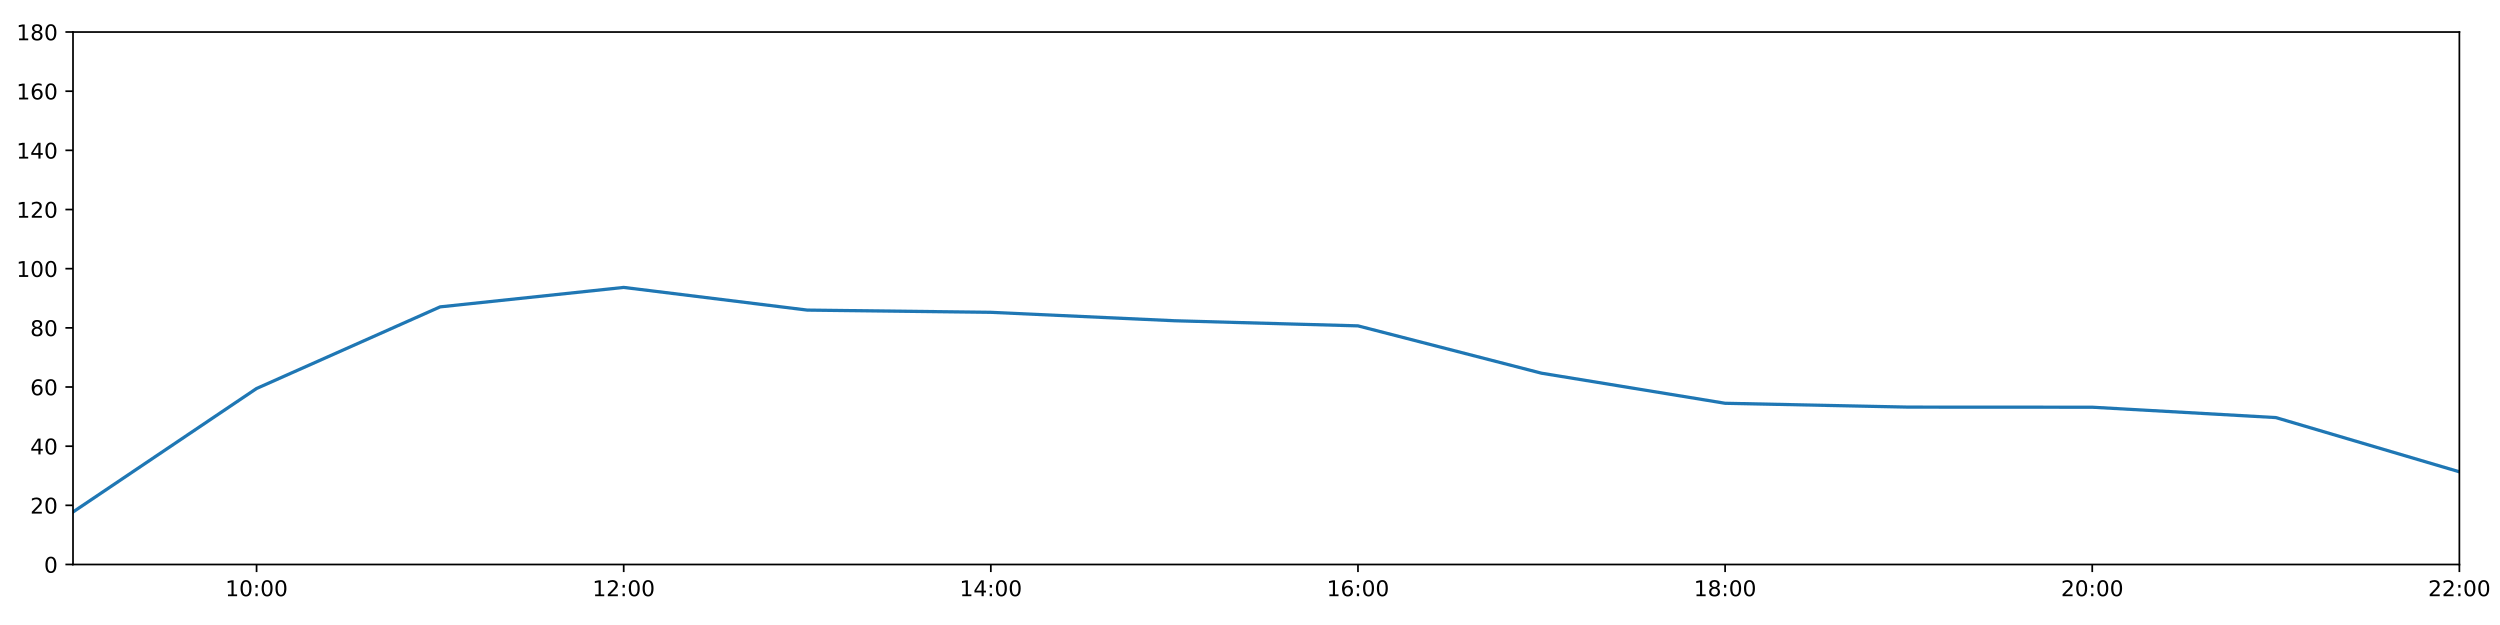
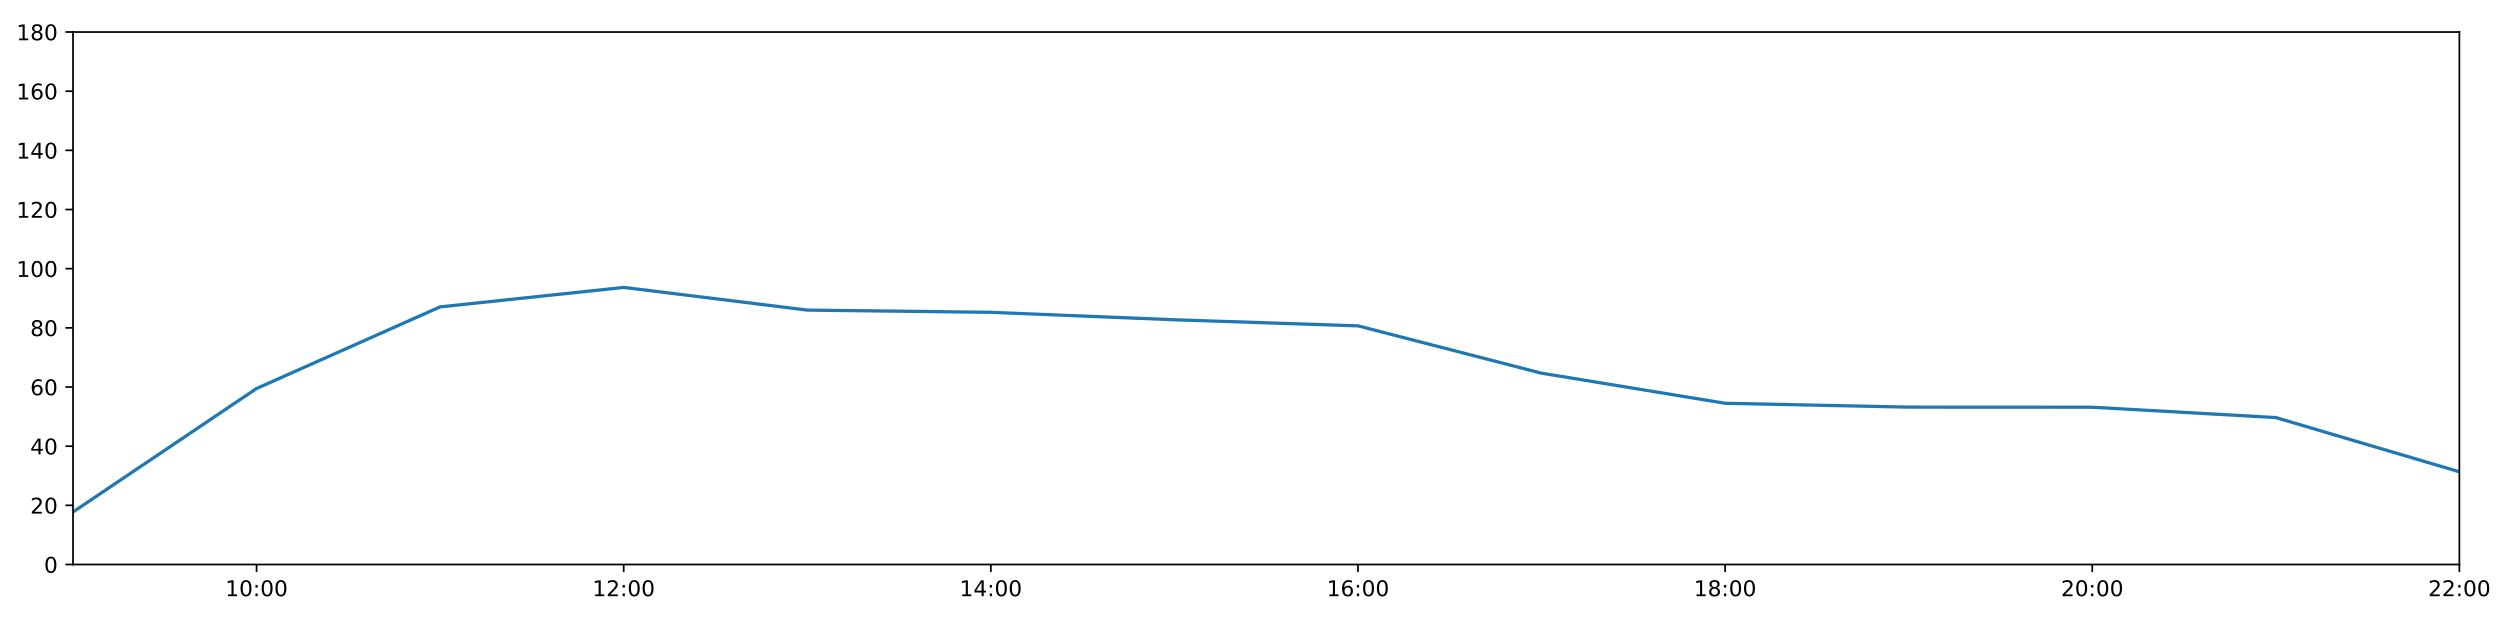
<svg xmlns="http://www.w3.org/2000/svg" xmlns:xlink="http://www.w3.org/1999/xlink" height="288pt" version="1.1" viewBox="0 0 1152 288" width="1152pt">
  <defs>
    <style type="text/css">
*{stroke-linecap:butt;stroke-linejoin:round;}
  </style>
  </defs>
  <g id="figure_1">
    <g id="patch_1">
      <path d="M 0 288  L 1152 288  L 1152 0  L 0 0  z " style="fill:#ffffff;" />
    </g>
    <g id="axes_1">
      <g id="patch_2">
        <path d="M 33.64 260.12  L 1133.28 260.12  L 1133.28 14.76  L 33.64 14.76  z " style="fill:#ffffff;" />
      </g>
      <g id="matplotlib.axis_1">
        <g id="xtick_1">
          <g id="line2d_1">
            <defs>
-               <path d="M 0 0  L 0 3.5  " id="mf9c2723ca5" style="stroke:#000000;stroke-width:0.8;" />
-             </defs>
-             <g>
-               <use style="stroke:#000000;stroke-width:0.8;" x="118.228" xlink:href="#mf9c2723ca5" y="260.12" />
+               <path d="M 0 0  L 0 3.5  " id="md0333dc4b0" style="stroke:#000000;stroke-width:0.8;" />
+             </defs>
+             <g>
+               <use style="stroke:#000000;stroke-width:0.8;" x="118.228" xlink:href="#md0333dc4b0" y="260.12" />
            </g>
          </g>
          <g id="text_1">
            <defs>
              <path d="M 12.406 8.297  L 28.516 8.297  L 28.516 63.922  L 10.984 60.406  L 10.984 69.391  L 28.422 72.906  L 38.281 72.906  L 38.281 8.297  L 54.391 8.297  L 54.391 0  L 12.406 0  z " id="DejaVuSans-49" />
              <path d="M 31.781 66.406  Q 24.172 66.406 20.328 58.906  Q 16.5 51.422 16.5 36.375  Q 16.5 21.391 20.328 13.891  Q 24.172 6.391 31.781 6.391  Q 39.453 6.391 43.281 13.891  Q 47.125 21.391 47.125 36.375  Q 47.125 51.422 43.281 58.906  Q 39.453 66.406 31.781 66.406  z M 31.781 74.219  Q 44.047 74.219 50.516 64.516  Q 56.984 54.828 56.984 36.375  Q 56.984 17.969 50.516 8.266  Q 44.047 -1.422 31.781 -1.422  Q 19.531 -1.422 13.062 8.266  Q 6.594 17.969 6.594 36.375  Q 6.594 54.828 13.062 64.516  Q 19.531 74.219 31.781 74.219  z " id="DejaVuSans-48" />
              <path d="M 11.719 12.406  L 22.016 12.406  L 22.016 0  L 11.719 0  z M 11.719 51.703  L 22.016 51.703  L 22.016 39.312  L 11.719 39.312  z " id="DejaVuSans-58" />
            </defs>
            <g transform="translate(103.8183 274.7184)scale(0.1 -0.1)">
              <use xlink:href="#DejaVuSans-49" />
              <use x="63.623" xlink:href="#DejaVuSans-48" />
              <use x="127.246" xlink:href="#DejaVuSans-58" />
              <use x="160.938" xlink:href="#DejaVuSans-48" />
              <use x="224.561" xlink:href="#DejaVuSans-48" />
            </g>
          </g>
        </g>
        <g id="xtick_2">
          <g id="line2d_2">
            <g>
-               <use style="stroke:#000000;stroke-width:0.8;" x="287.403" xlink:href="#mf9c2723ca5" y="260.12" />
+               <use style="stroke:#000000;stroke-width:0.8;" x="287.403" xlink:href="#md0333dc4b0" y="260.12" />
            </g>
          </g>
          <g id="text_2">
            <defs>
              <path d="M 19.188 8.297  L 53.609 8.297  L 53.609 0  L 7.328 0  L 7.328 8.297  Q 12.938 14.109 22.625 23.891  Q 32.328 33.688 34.812 36.531  Q 39.547 41.844 41.422 45.531  Q 43.312 49.219 43.312 52.781  Q 43.312 58.594 39.234 62.25  Q 35.156 65.922 28.609 65.922  Q 23.969 65.922 18.812 64.312  Q 13.672 62.703 7.812 59.422  L 7.812 69.391  Q 13.766 71.781 18.938 73  Q 24.125 74.219 28.422 74.219  Q 39.75 74.219 46.484 68.547  Q 53.219 62.891 53.219 53.422  Q 53.219 48.922 51.531 44.891  Q 49.859 40.875 45.406 35.406  Q 44.188 33.984 37.641 27.219  Q 31.109 20.453 19.188 8.297  z " id="DejaVuSans-50" />
            </defs>
            <g transform="translate(272.9937 274.7184)scale(0.1 -0.1)">
              <use xlink:href="#DejaVuSans-49" />
              <use x="63.623" xlink:href="#DejaVuSans-50" />
              <use x="127.246" xlink:href="#DejaVuSans-58" />
              <use x="160.938" xlink:href="#DejaVuSans-48" />
              <use x="224.561" xlink:href="#DejaVuSans-48" />
            </g>
          </g>
        </g>
        <g id="xtick_3">
          <g id="line2d_3">
            <g>
-               <use style="stroke:#000000;stroke-width:0.8;" x="456.578" xlink:href="#mf9c2723ca5" y="260.12" />
+               <use style="stroke:#000000;stroke-width:0.8;" x="456.578" xlink:href="#md0333dc4b0" y="260.12" />
            </g>
          </g>
          <g id="text_3">
            <defs>
              <path d="M 37.797 64.312  L 12.891 25.391  L 37.797 25.391  z M 35.203 72.906  L 47.609 72.906  L 47.609 25.391  L 58.016 25.391  L 58.016 17.188  L 47.609 17.188  L 47.609 0  L 37.797 0  L 37.797 17.188  L 4.891 17.188  L 4.891 26.703  z " id="DejaVuSans-52" />
            </defs>
            <g transform="translate(442.1691 274.7184)scale(0.1 -0.1)">
              <use xlink:href="#DejaVuSans-49" />
              <use x="63.623" xlink:href="#DejaVuSans-52" />
              <use x="127.246" xlink:href="#DejaVuSans-58" />
              <use x="160.938" xlink:href="#DejaVuSans-48" />
              <use x="224.561" xlink:href="#DejaVuSans-48" />
            </g>
          </g>
        </g>
        <g id="xtick_4">
          <g id="line2d_4">
            <g>
-               <use style="stroke:#000000;stroke-width:0.8;" x="625.754" xlink:href="#mf9c2723ca5" y="260.12" />
+               <use style="stroke:#000000;stroke-width:0.8;" x="625.754" xlink:href="#md0333dc4b0" y="260.12" />
            </g>
          </g>
          <g id="text_4">
            <defs>
              <path d="M 33.016 40.375  Q 26.375 40.375 22.484 35.828  Q 18.609 31.297 18.609 23.391  Q 18.609 15.531 22.484 10.953  Q 26.375 6.391 33.016 6.391  Q 39.656 6.391 43.531 10.953  Q 47.406 15.531 47.406 23.391  Q 47.406 31.297 43.531 35.828  Q 39.656 40.375 33.016 40.375  z M 52.594 71.297  L 52.594 62.312  Q 48.875 64.062 45.094 64.984  Q 41.312 65.922 37.594 65.922  Q 27.828 65.922 22.672 59.328  Q 17.531 52.734 16.797 39.406  Q 19.672 43.656 24.016 45.922  Q 28.375 48.188 33.594 48.188  Q 44.578 48.188 50.953 41.516  Q 57.328 34.859 57.328 23.391  Q 57.328 12.156 50.688 5.359  Q 44.047 -1.422 33.016 -1.422  Q 20.359 -1.422 13.672 8.266  Q 6.984 17.969 6.984 36.375  Q 6.984 53.656 15.188 63.938  Q 23.391 74.219 37.203 74.219  Q 40.922 74.219 44.703 73.484  Q 48.484 72.75 52.594 71.297  z " id="DejaVuSans-54" />
            </defs>
            <g transform="translate(611.3445 274.7184)scale(0.1 -0.1)">
              <use xlink:href="#DejaVuSans-49" />
              <use x="63.623" xlink:href="#DejaVuSans-54" />
              <use x="127.246" xlink:href="#DejaVuSans-58" />
              <use x="160.938" xlink:href="#DejaVuSans-48" />
              <use x="224.561" xlink:href="#DejaVuSans-48" />
            </g>
          </g>
        </g>
        <g id="xtick_5">
          <g id="line2d_5">
            <g>
-               <use style="stroke:#000000;stroke-width:0.8;" x="794.929" xlink:href="#mf9c2723ca5" y="260.12" />
+               <use style="stroke:#000000;stroke-width:0.8;" x="794.929" xlink:href="#md0333dc4b0" y="260.12" />
            </g>
          </g>
          <g id="text_5">
            <defs>
              <path d="M 31.781 34.625  Q 24.75 34.625 20.719 30.859  Q 16.703 27.094 16.703 20.516  Q 16.703 13.922 20.719 10.156  Q 24.75 6.391 31.781 6.391  Q 38.812 6.391 42.859 10.172  Q 46.922 13.969 46.922 20.516  Q 46.922 27.094 42.891 30.859  Q 38.875 34.625 31.781 34.625  z M 21.922 38.812  Q 15.578 40.375 12.031 44.719  Q 8.5 49.078 8.5 55.328  Q 8.5 64.062 14.719 69.141  Q 20.953 74.219 31.781 74.219  Q 42.672 74.219 48.875 69.141  Q 55.078 64.062 55.078 55.328  Q 55.078 49.078 51.531 44.719  Q 48 40.375 41.703 38.812  Q 48.828 37.156 52.797 32.312  Q 56.781 27.484 56.781 20.516  Q 56.781 9.906 50.312 4.234  Q 43.844 -1.422 31.781 -1.422  Q 19.734 -1.422 13.25 4.234  Q 6.781 9.906 6.781 20.516  Q 6.781 27.484 10.781 32.312  Q 14.797 37.156 21.922 38.812  z M 18.312 54.391  Q 18.312 48.734 21.844 45.562  Q 25.391 42.391 31.781 42.391  Q 38.141 42.391 41.719 45.562  Q 45.312 48.734 45.312 54.391  Q 45.312 60.062 41.719 63.234  Q 38.141 66.406 31.781 66.406  Q 25.391 66.406 21.844 63.234  Q 18.312 60.062 18.312 54.391  z " id="DejaVuSans-56" />
            </defs>
            <g transform="translate(780.5199 274.7184)scale(0.1 -0.1)">
              <use xlink:href="#DejaVuSans-49" />
              <use x="63.623" xlink:href="#DejaVuSans-56" />
              <use x="127.246" xlink:href="#DejaVuSans-58" />
              <use x="160.938" xlink:href="#DejaVuSans-48" />
              <use x="224.561" xlink:href="#DejaVuSans-48" />
            </g>
          </g>
        </g>
        <g id="xtick_6">
          <g id="line2d_6">
            <g>
-               <use style="stroke:#000000;stroke-width:0.8;" x="964.105" xlink:href="#mf9c2723ca5" y="260.12" />
+               <use style="stroke:#000000;stroke-width:0.8;" x="964.105" xlink:href="#md0333dc4b0" y="260.12" />
            </g>
          </g>
          <g id="text_6">
            <g transform="translate(949.6952 274.7184)scale(0.1 -0.1)">
              <use xlink:href="#DejaVuSans-50" />
              <use x="63.623" xlink:href="#DejaVuSans-48" />
              <use x="127.246" xlink:href="#DejaVuSans-58" />
              <use x="160.938" xlink:href="#DejaVuSans-48" />
              <use x="224.561" xlink:href="#DejaVuSans-48" />
            </g>
          </g>
        </g>
        <g id="xtick_7">
          <g id="line2d_7">
            <g>
-               <use style="stroke:#000000;stroke-width:0.8;" x="1133.28" xlink:href="#mf9c2723ca5" y="260.12" />
+               <use style="stroke:#000000;stroke-width:0.8;" x="1133.28" xlink:href="#md0333dc4b0" y="260.12" />
            </g>
          </g>
          <g id="text_7">
            <g transform="translate(1118.871 274.7184)scale(0.1 -0.1)">
              <use xlink:href="#DejaVuSans-50" />
              <use x="63.623" xlink:href="#DejaVuSans-50" />
              <use x="127.246" xlink:href="#DejaVuSans-58" />
              <use x="160.938" xlink:href="#DejaVuSans-48" />
              <use x="224.561" xlink:href="#DejaVuSans-48" />
            </g>
          </g>
        </g>
      </g>
      <g id="matplotlib.axis_2">
        <g id="ytick_1">
          <g id="line2d_8">
            <defs>
-               <path d="M 0 0  L -3.5 0  " id="mce6661eb4c" style="stroke:#000000;stroke-width:0.8;" />
-             </defs>
-             <g>
-               <use style="stroke:#000000;stroke-width:0.8;" x="33.64" xlink:href="#mce6661eb4c" y="260.12" />
+               <path d="M 0 0  L -3.5 0  " id="m42aa089593" style="stroke:#000000;stroke-width:0.8;" />
+             </defs>
+             <g>
+               <use style="stroke:#000000;stroke-width:0.8;" x="33.64" xlink:href="#m42aa089593" y="260.12" />
            </g>
          </g>
          <g id="text_8">
            <g transform="translate(20.2775 263.9192)scale(0.1 -0.1)">
              <use xlink:href="#DejaVuSans-48" />
            </g>
          </g>
        </g>
        <g id="ytick_2">
          <g id="line2d_9">
            <g>
-               <use style="stroke:#000000;stroke-width:0.8;" x="33.64" xlink:href="#mce6661eb4c" y="232.858" />
+               <use style="stroke:#000000;stroke-width:0.8;" x="33.64" xlink:href="#m42aa089593" y="232.858" />
            </g>
          </g>
          <g id="text_9">
            <g transform="translate(13.915 236.657)scale(0.1 -0.1)">
              <use xlink:href="#DejaVuSans-50" />
              <use x="63.623" xlink:href="#DejaVuSans-48" />
            </g>
          </g>
        </g>
        <g id="ytick_3">
          <g id="line2d_10">
            <g>
-               <use style="stroke:#000000;stroke-width:0.8;" x="33.64" xlink:href="#mce6661eb4c" y="205.596" />
+               <use style="stroke:#000000;stroke-width:0.8;" x="33.64" xlink:href="#m42aa089593" y="205.596" />
            </g>
          </g>
          <g id="text_10">
            <g transform="translate(13.915 209.3948)scale(0.1 -0.1)">
              <use xlink:href="#DejaVuSans-52" />
              <use x="63.623" xlink:href="#DejaVuSans-48" />
            </g>
          </g>
        </g>
        <g id="ytick_4">
          <g id="line2d_11">
            <g>
-               <use style="stroke:#000000;stroke-width:0.8;" x="33.64" xlink:href="#mce6661eb4c" y="178.333" />
+               <use style="stroke:#000000;stroke-width:0.8;" x="33.64" xlink:href="#m42aa089593" y="178.333" />
            </g>
          </g>
          <g id="text_11">
            <g transform="translate(13.915 182.1326)scale(0.1 -0.1)">
              <use xlink:href="#DejaVuSans-54" />
              <use x="63.623" xlink:href="#DejaVuSans-48" />
            </g>
          </g>
        </g>
        <g id="ytick_5">
          <g id="line2d_12">
            <g>
-               <use style="stroke:#000000;stroke-width:0.8;" x="33.64" xlink:href="#mce6661eb4c" y="151.071" />
+               <use style="stroke:#000000;stroke-width:0.8;" x="33.64" xlink:href="#m42aa089593" y="151.071" />
            </g>
          </g>
          <g id="text_12">
            <g transform="translate(13.915 154.8703)scale(0.1 -0.1)">
              <use xlink:href="#DejaVuSans-56" />
              <use x="63.623" xlink:href="#DejaVuSans-48" />
            </g>
          </g>
        </g>
        <g id="ytick_6">
          <g id="line2d_13">
            <g>
-               <use style="stroke:#000000;stroke-width:0.8;" x="33.64" xlink:href="#mce6661eb4c" y="123.809" />
+               <use style="stroke:#000000;stroke-width:0.8;" x="33.64" xlink:href="#m42aa089593" y="123.809" />
            </g>
          </g>
          <g id="text_13">
            <g transform="translate(7.5525 127.6081)scale(0.1 -0.1)">
              <use xlink:href="#DejaVuSans-49" />
              <use x="63.623" xlink:href="#DejaVuSans-48" />
              <use x="127.246" xlink:href="#DejaVuSans-48" />
            </g>
          </g>
        </g>
        <g id="ytick_7">
          <g id="line2d_14">
            <g>
-               <use style="stroke:#000000;stroke-width:0.8;" x="33.64" xlink:href="#mce6661eb4c" y="96.547" />
+               <use style="stroke:#000000;stroke-width:0.8;" x="33.64" xlink:href="#m42aa089593" y="96.547" />
            </g>
          </g>
          <g id="text_14">
            <g transform="translate(7.5525 100.3459)scale(0.1 -0.1)">
              <use xlink:href="#DejaVuSans-49" />
              <use x="63.623" xlink:href="#DejaVuSans-50" />
              <use x="127.246" xlink:href="#DejaVuSans-48" />
            </g>
          </g>
        </g>
        <g id="ytick_8">
          <g id="line2d_15">
            <g>
-               <use style="stroke:#000000;stroke-width:0.8;" x="33.64" xlink:href="#mce6661eb4c" y="69.284" />
+               <use style="stroke:#000000;stroke-width:0.8;" x="33.64" xlink:href="#m42aa089593" y="69.284" />
            </g>
          </g>
          <g id="text_15">
            <g transform="translate(7.5525 73.08366)scale(0.1 -0.1)">
              <use xlink:href="#DejaVuSans-49" />
              <use x="63.623" xlink:href="#DejaVuSans-52" />
              <use x="127.246" xlink:href="#DejaVuSans-48" />
            </g>
          </g>
        </g>
        <g id="ytick_9">
          <g id="line2d_16">
            <g>
-               <use style="stroke:#000000;stroke-width:0.8;" x="33.64" xlink:href="#mce6661eb4c" y="42.022" />
+               <use style="stroke:#000000;stroke-width:0.8;" x="33.64" xlink:href="#m42aa089593" y="42.022" />
            </g>
          </g>
          <g id="text_16">
            <g transform="translate(7.5525 45.82144)scale(0.1 -0.1)">
              <use xlink:href="#DejaVuSans-49" />
              <use x="63.623" xlink:href="#DejaVuSans-54" />
              <use x="127.246" xlink:href="#DejaVuSans-48" />
            </g>
          </g>
        </g>
        <g id="ytick_10">
          <g id="line2d_17">
            <g>
-               <use style="stroke:#000000;stroke-width:0.8;" x="33.64" xlink:href="#mce6661eb4c" y="14.76" />
+               <use style="stroke:#000000;stroke-width:0.8;" x="33.64" xlink:href="#m42aa089593" y="14.76" />
            </g>
          </g>
          <g id="text_17">
            <g transform="translate(7.5525 18.55922)scale(0.1 -0.1)">
              <use xlink:href="#DejaVuSans-49" />
              <use x="63.623" xlink:href="#DejaVuSans-56" />
              <use x="127.246" xlink:href="#DejaVuSans-48" />
            </g>
          </g>
        </g>
      </g>
      <g id="line2d_18">
-         <path clip-path="url(#p4bdce1752c)" d="M 33.64 235.925  L 118.228 179.015  L 202.815 141.405  L 287.403 132.442  L 371.991 142.892  L 456.578 143.915  L 541.166 147.8  L 625.754 150.162  L 710.342 171.972  L 794.929 185.83  L 879.517 187.602  L 964.105 187.648  L 1048.692 192.419  L 1133.28 217.409  " style="fill:none;stroke:#1f77b4;stroke-linecap:square;stroke-width:1.5;" />
+         <path clip-path="url(#pa9090adb27)" d="M 33.64 235.925  L 118.228 179.015  L 202.815 141.405  L 287.403 132.442  L 371.991 142.892  L 456.578 143.915  L 541.166 147.354  L 625.754 150.162  L 710.342 171.972  L 794.929 185.83  L 879.517 187.602  L 964.105 187.648  L 1048.692 192.419  L 1133.28 217.409  " style="fill:none;stroke:#1f77b4;stroke-linecap:square;stroke-width:1.5;" />
      </g>
      <g id="patch_3">
        <path d="M 33.64 260.12  L 33.64 14.76  " style="fill:none;stroke:#000000;stroke-linecap:square;stroke-linejoin:miter;stroke-width:0.8;" />
      </g>
      <g id="patch_4">
        <path d="M 1133.28 260.12  L 1133.28 14.76  " style="fill:none;stroke:#000000;stroke-linecap:square;stroke-linejoin:miter;stroke-width:0.8;" />
      </g>
      <g id="patch_5">
        <path d="M 33.64 260.12  L 1133.28 260.12  " style="fill:none;stroke:#000000;stroke-linecap:square;stroke-linejoin:miter;stroke-width:0.8;" />
      </g>
      <g id="patch_6">
        <path d="M 33.64 14.76  L 1133.28 14.76  " style="fill:none;stroke:#000000;stroke-linecap:square;stroke-linejoin:miter;stroke-width:0.8;" />
      </g>
    </g>
  </g>
  <defs>
-     <clipPath id="p4bdce1752c">
+     <clipPath id="pa9090adb27">
      <rect height="245.36" width="1099.64" x="33.64" y="14.76" />
    </clipPath>
  </defs>
</svg>
